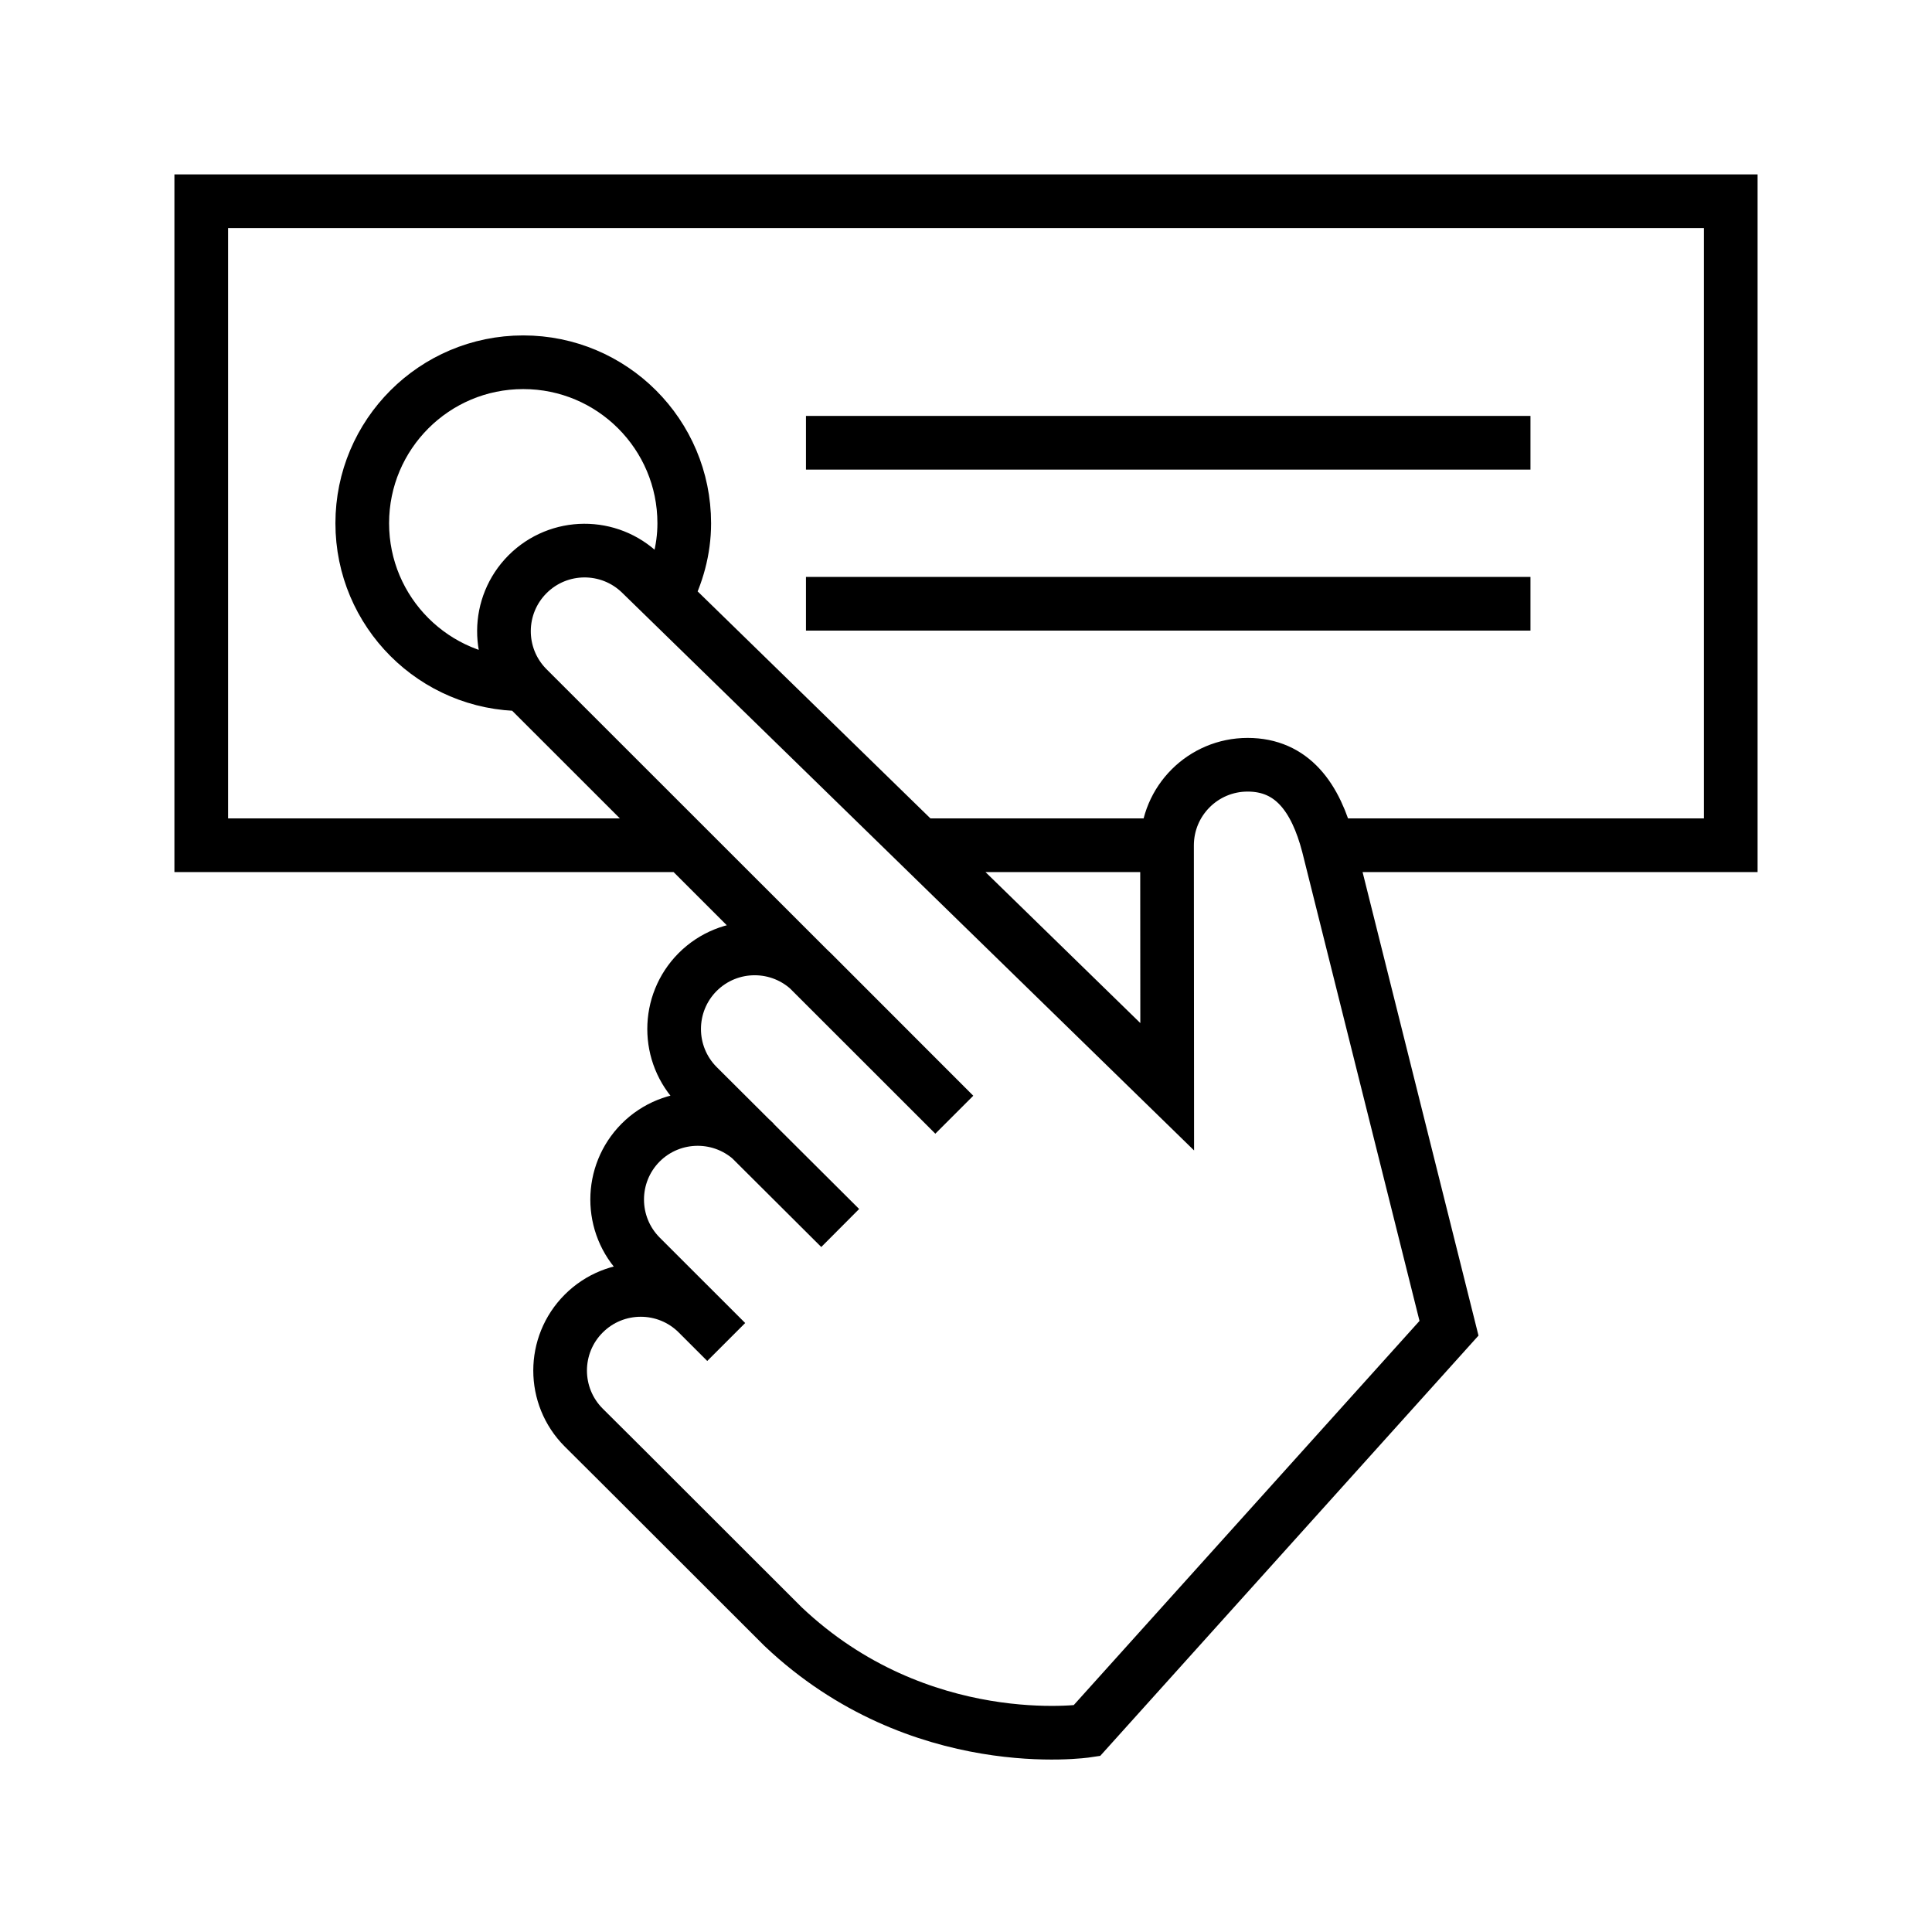
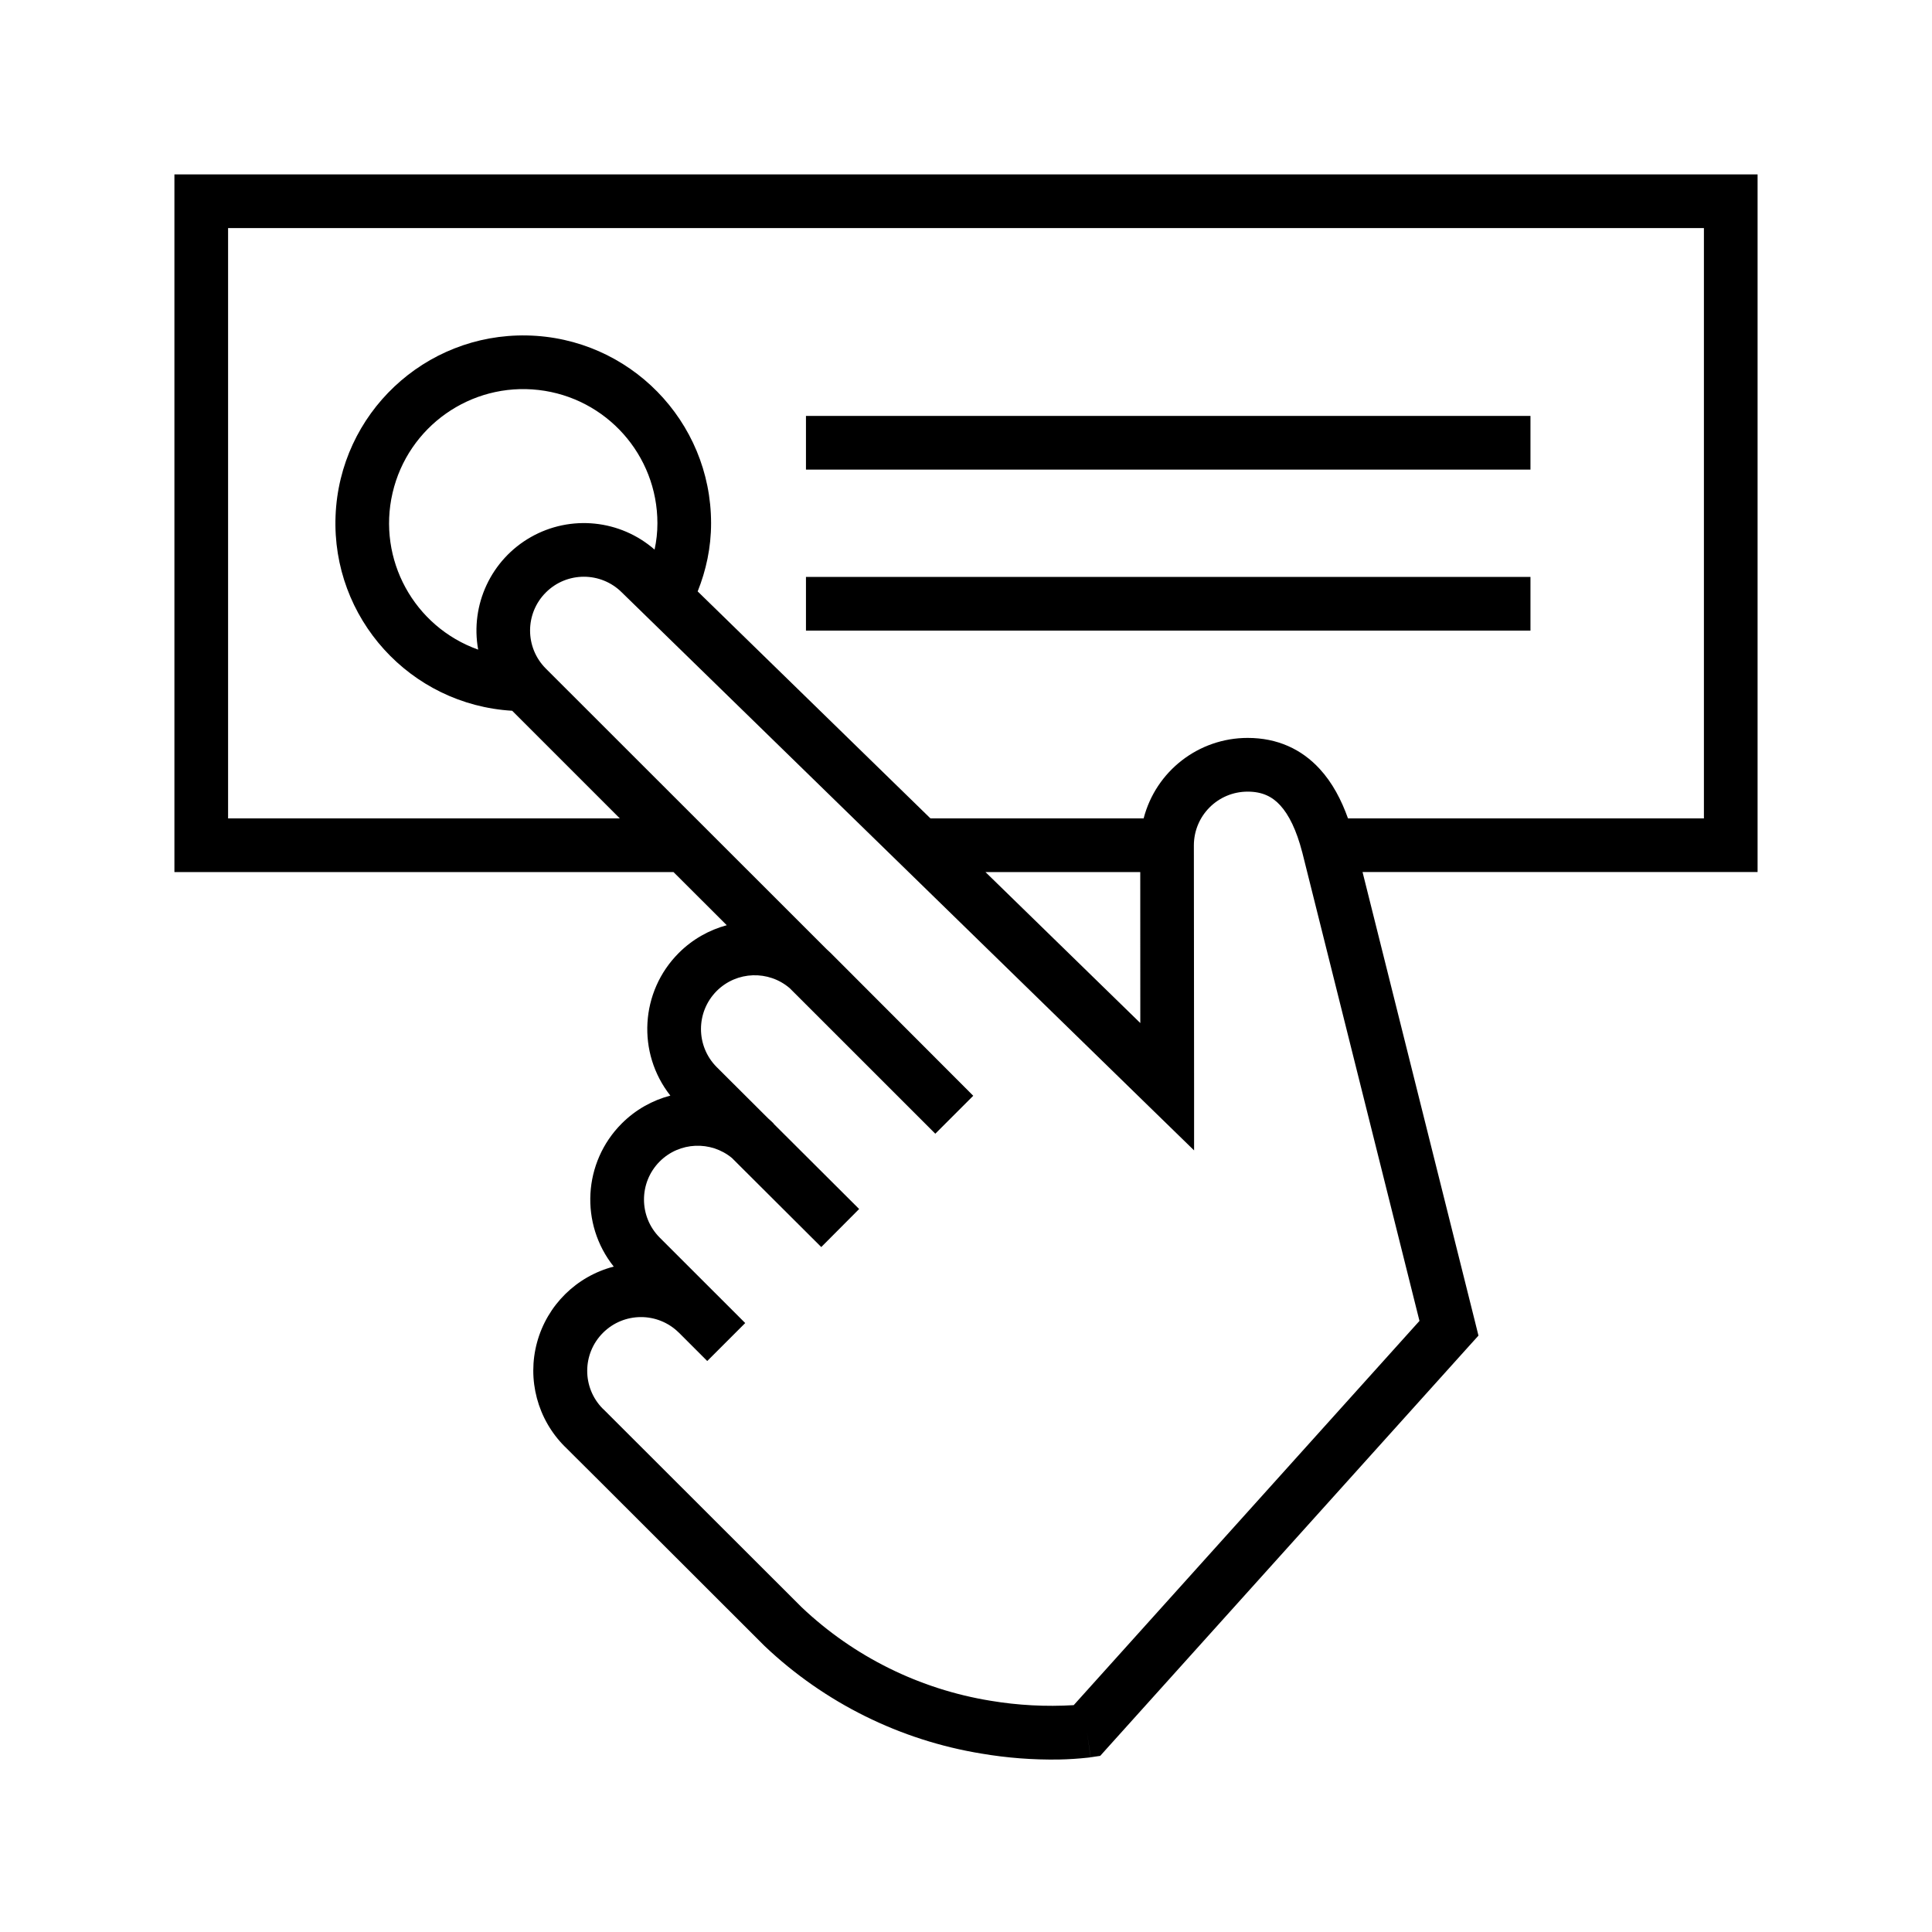
<svg xmlns="http://www.w3.org/2000/svg" width="36" height="36" viewBox="0 0 36 36" fill="none">
-   <path d="M15.018 8.25h13.5m-13.5 3h13.5m-16.12-.118c.217-.416.352-.88.352-1.382a3 3 0 1 0-3 3c.009 0 .017-.003.026-.003m14.972 3.003h7.502v-12H3.75v12h9.008m4.376 0h4.613m-7.684 5.54a1.504 1.504 0 0 0-2.125 0 1.505 1.505 0 0 0 0 2.123l1.594 1.593-.53-.53a1.502 1.502 0 0 0-2.125 2.125s.599.592 3.714 3.708c2.543 2.41 5.659 1.941 5.659 1.941l6.75-7.5-2.25-8.997c-.233-.896-.673-1.503-1.502-1.503-.83 0-1.502.672-1.502 1.503l.003 4.497-9.807-9.563a1.502 1.502 0 0 0-2.124 2.124l7.964 7.96-2.657-2.659a1.504 1.504 0 0 0-2.125 0 1.505 1.505 0 0 0 0 2.124l2.656 2.646" stroke="#000" />
+   <path fill-rule="evenodd" clip-rule="evenodd" d="M3.75 3.25h-.5v13h9.3l.992.99c-.328.089-.638.261-.895.518l-.001.001a2.005 2.005 0 0 0-.155 2.656c-.332.087-.646.26-.906.52l-.001.001a2.005 2.005 0 0 0-.148 2.665 2.002 2.002 0 0 0-.912 3.354l.001.001.002.002.006.005.024.024.11.11.546.543 3.025 3.022.01.01a7.673 7.673 0 0 0 4.043 2.004 7.873 7.873 0 0 0 1.442.11 6.02 6.02 0 0 0 .541-.035l.034-.004.01-.002h.005l-.073-.495.074.494.177-.026.12-.134 6.75-7.5.178-.197-.064-.258-2.096-8.38h7.361V3.25h-29Zm21.368 12h6.632v-11H4.25v11h7.3l-2.006-2.006A3.5 3.5 0 1 1 13.25 9.75c0 .455-.094.881-.25 1.27l4.338 4.23h3.972a2.002 2.002 0 0 1 1.938-1.5c.555 0 1.005.21 1.342.577.237.257.405.578.528.923Zm-3.871 1h-2.884l2.885 2.813-.001-2.813Zm-9.05-6.009c.035-.16.053-.323.053-.491a2.5 2.5 0 1 0-3.34 2.355 2.002 2.002 0 0 1 3.287-1.864Zm2.821-1.491h13.5v-1h-13.5v1Zm0 3h13.5v-1h-13.5v1ZM26.45 24.613l-6.443 7.16a6.88 6.88 0 0 1-1.55-.082 6.674 6.674 0 0 1-3.517-1.74 3205.514 3205.514 0 0 0-3.568-3.564l-.11-.11-.025-.024-.006-.006h-.001a1.002 1.002 0 0 1 1.417-1.417h.001l.53.53h.001l.707-.707-1.594-1.593a1.005 1.005 0 0 1 0-1.417c.369-.369.953-.39 1.346-.066l1.665 1.66.706-.709-1.595-1.59.003-.002a1.998 1.998 0 0 0-.102-.095l-.961-.958a1.005 1.005 0 0 1 0-1.417c.374-.374.969-.39 1.362-.052l2.712 2.711.707-.707-2.656-2.66a2.17 2.17 0 0 0-.078-.073l-5.23-5.227a1.002 1.002 0 0 1 1.417-1.418l.005.005 9.807 9.563.85.828V20.25l-.004-4.496c0-.556.449-1.003 1.002-1.003.274 0 .458.093.606.254.164.178.304.464.41.872l.001.002 2.185 8.735Z" fill="#000" />
</svg>
